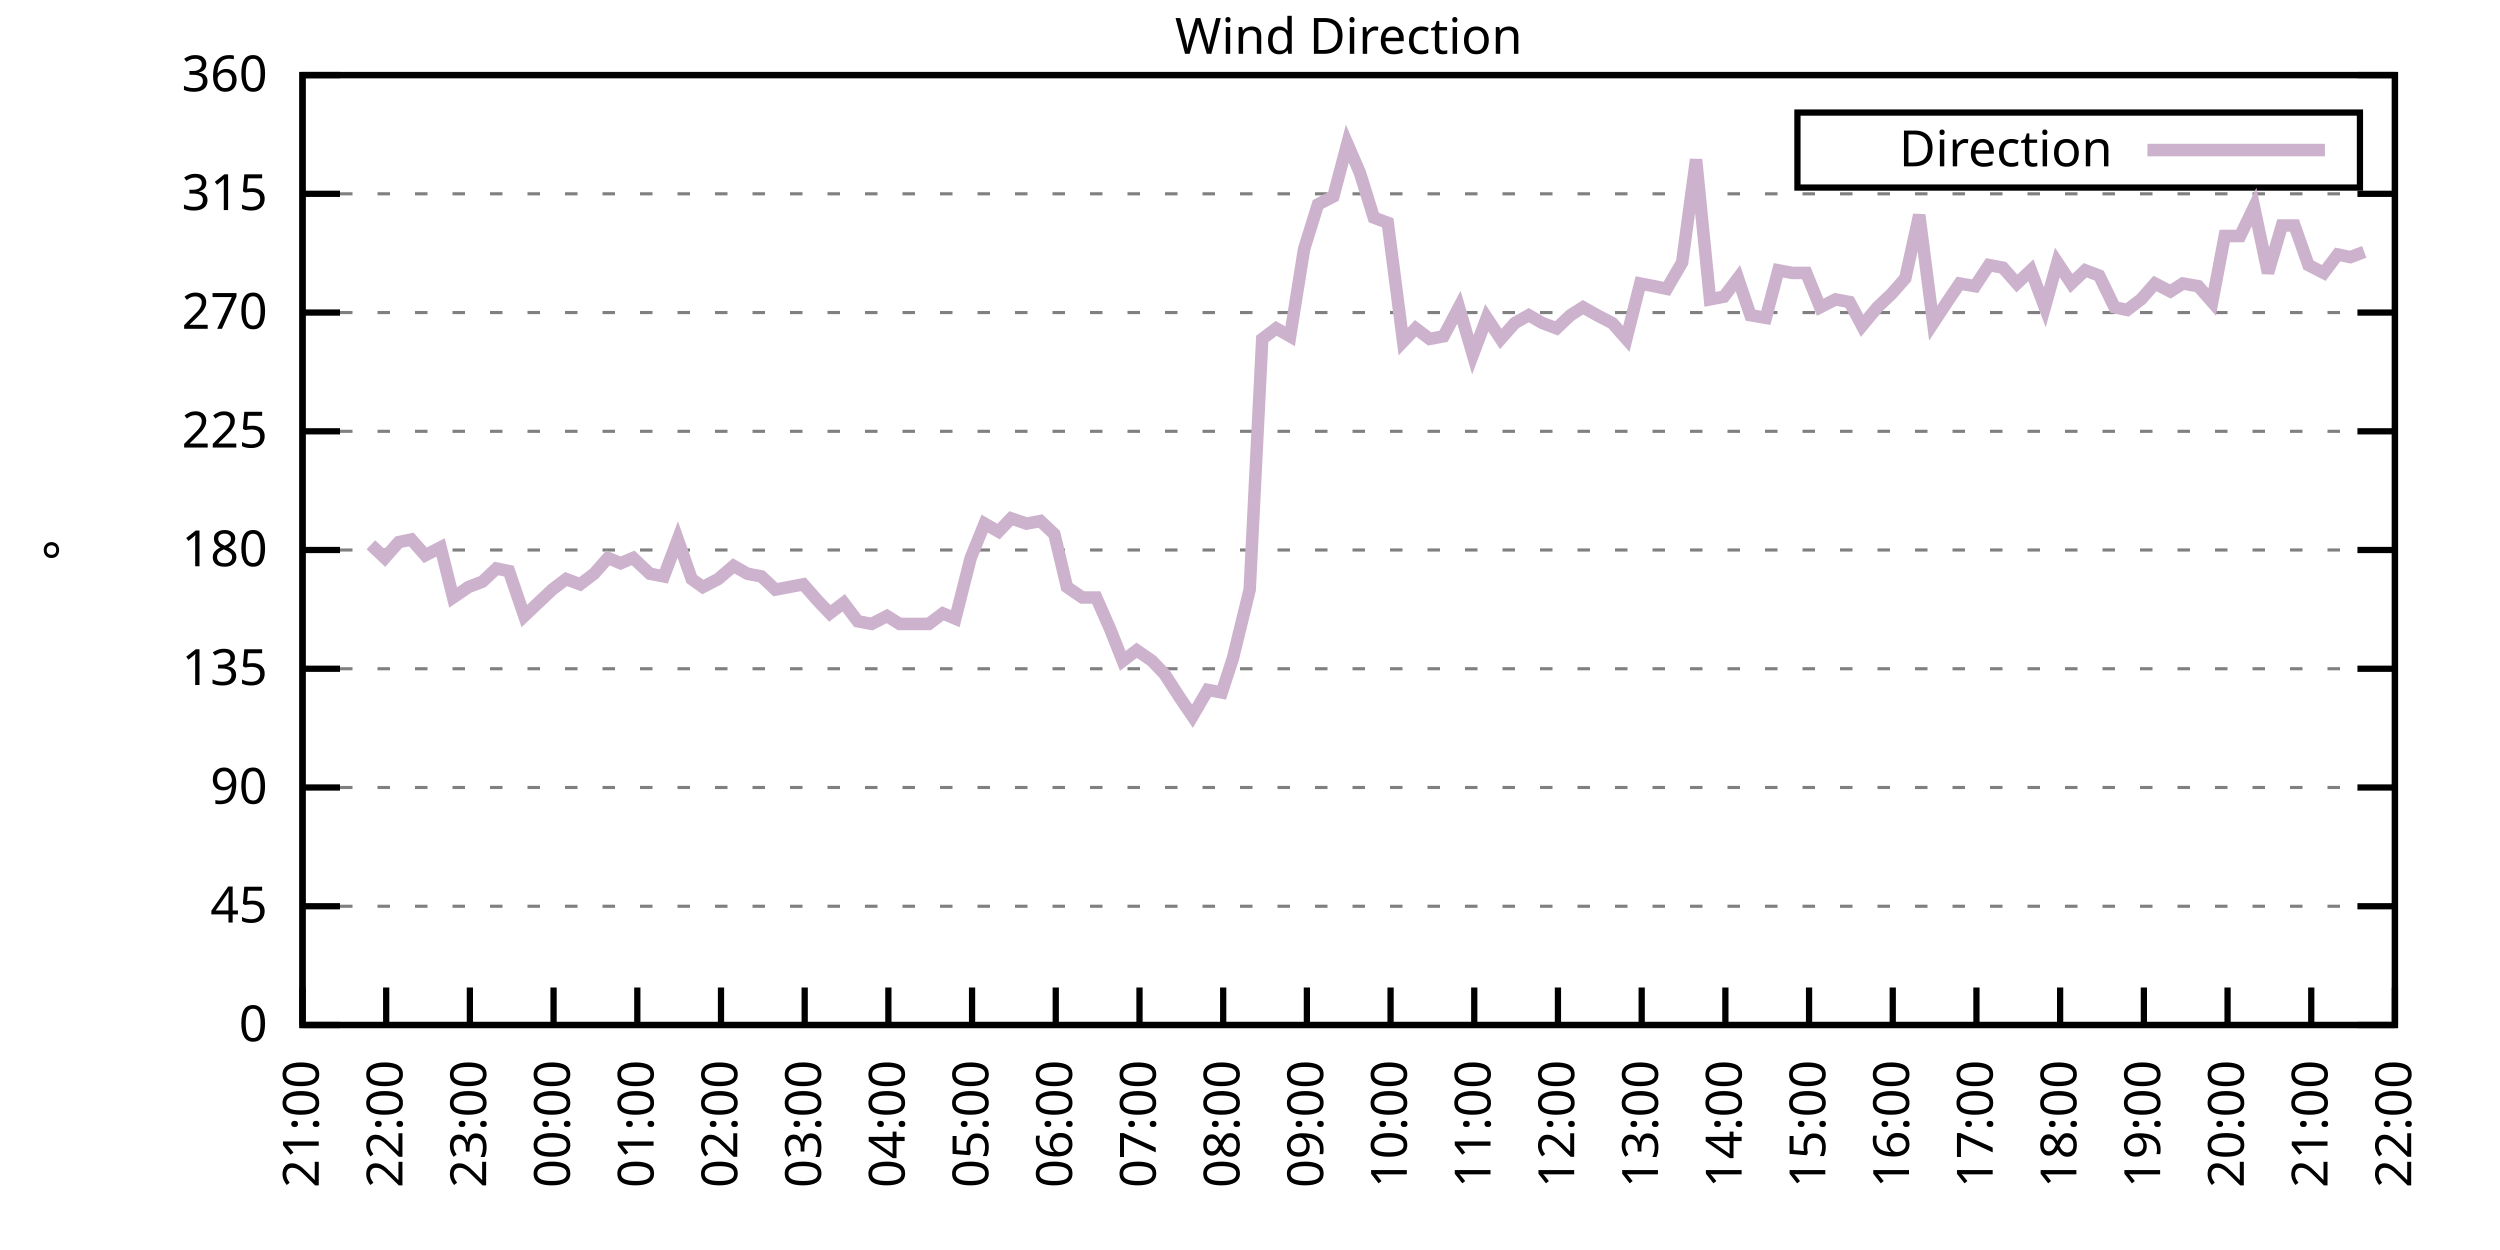
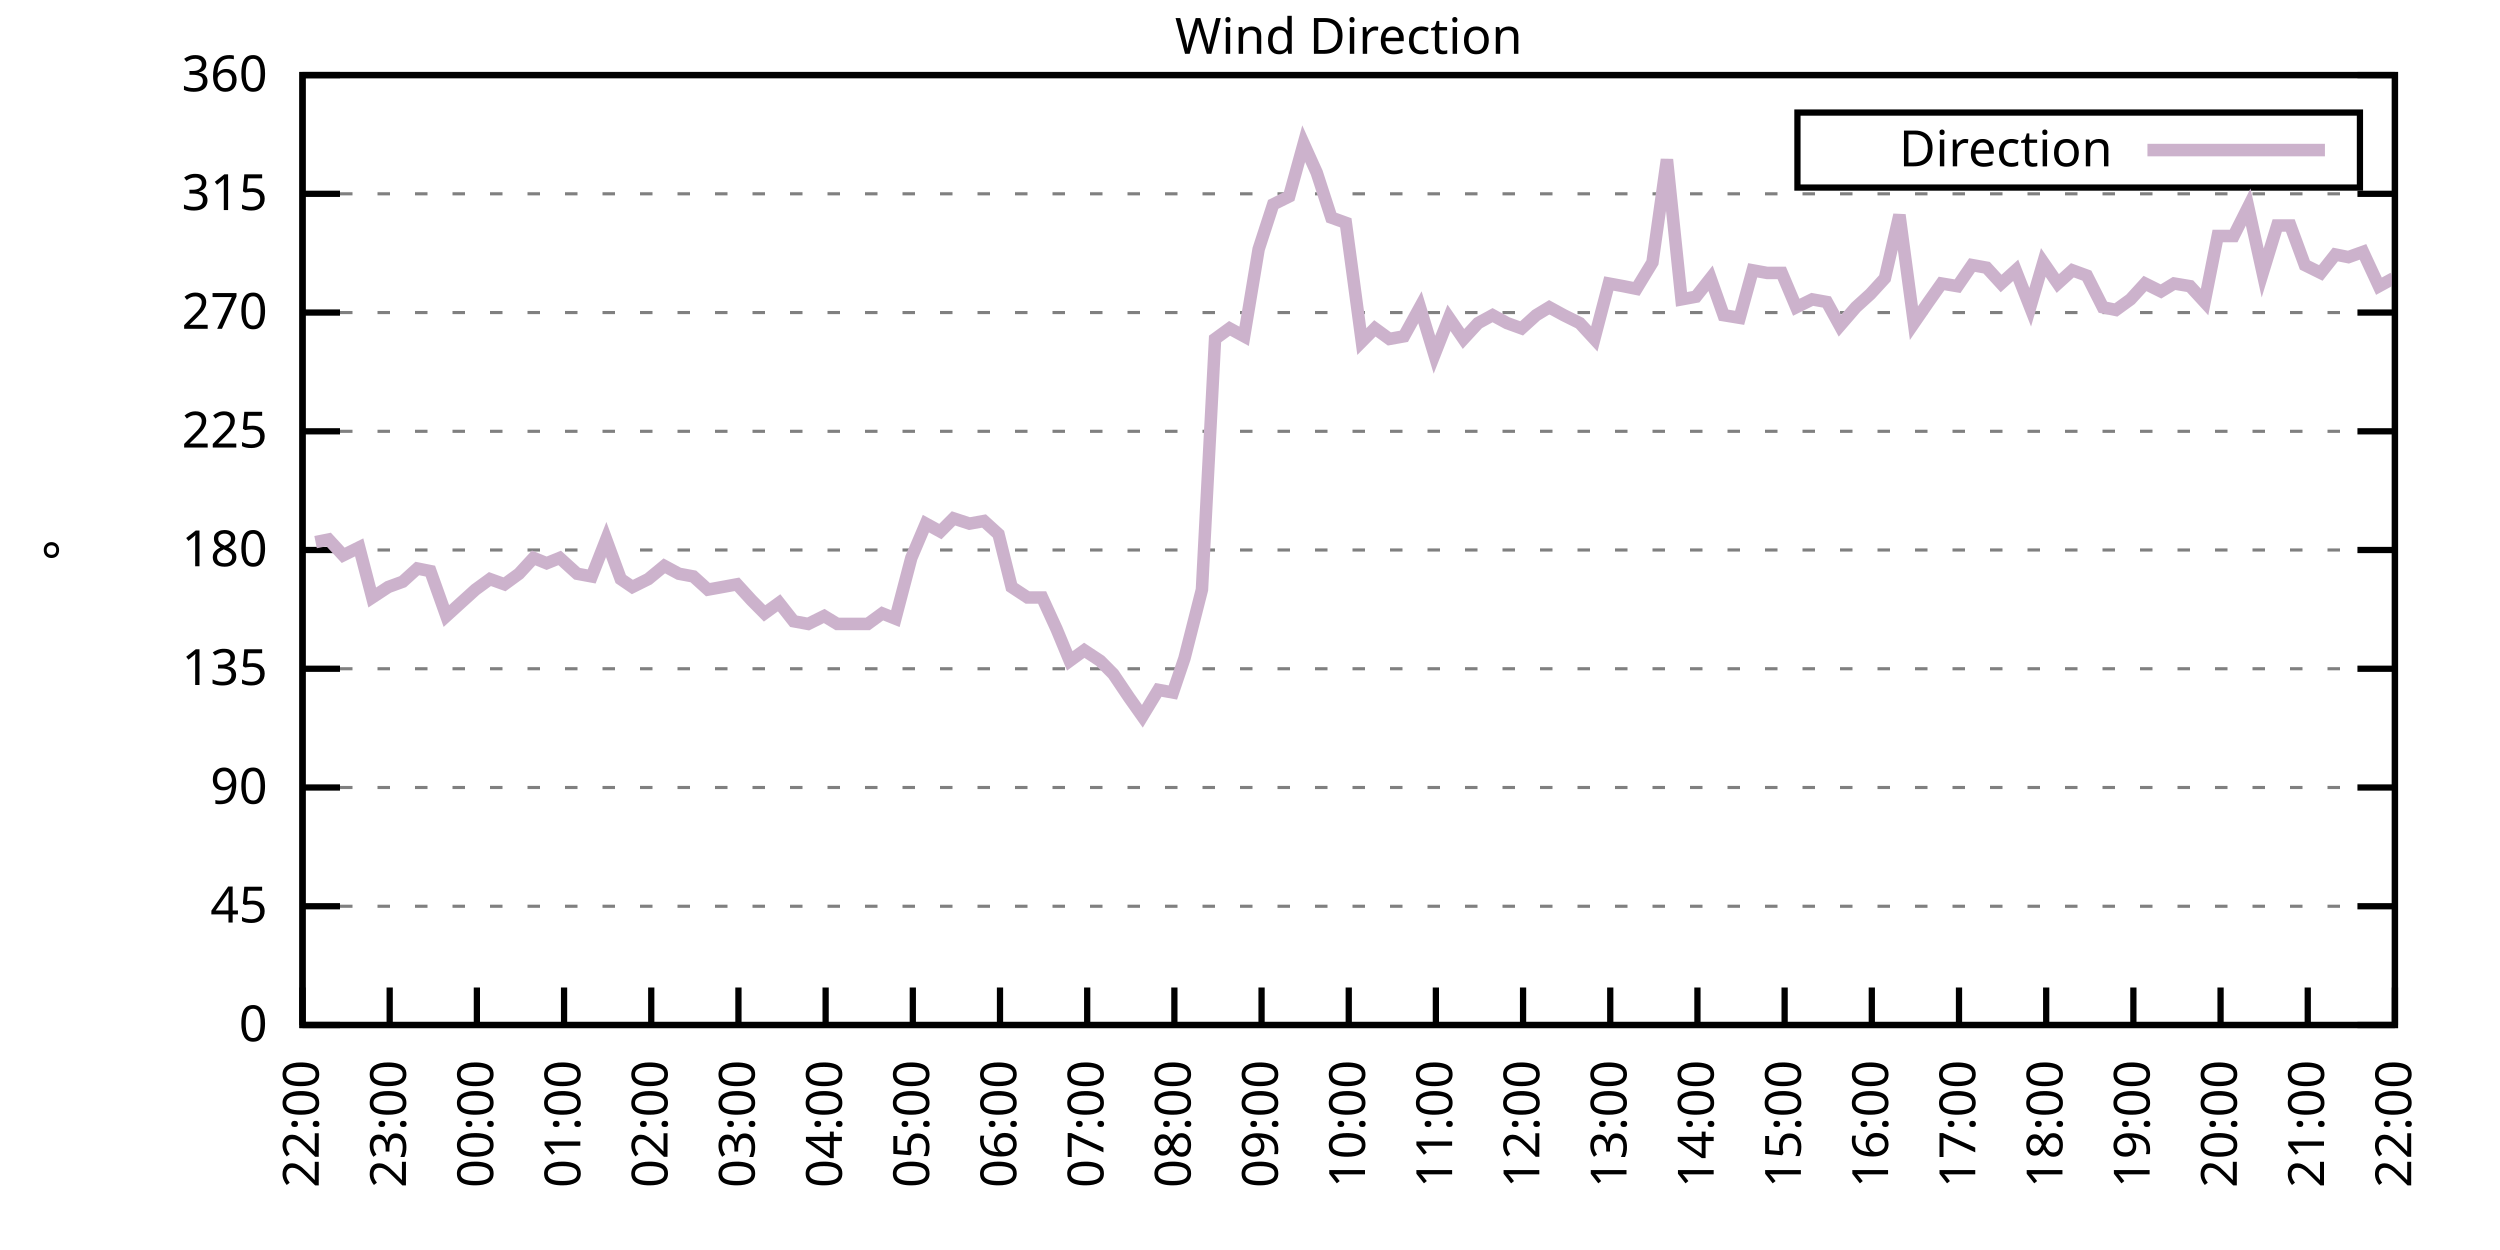
<svg xmlns="http://www.w3.org/2000/svg" xmlns:xlink="http://www.w3.org/1999/xlink" width="400" height="200" viewBox="0 0 400 200">
  <g id="gnuplot_canvas">
    <rect x="0" y="0" width="400" height="200" fill="none" />
    <defs>
      <circle id="gpDot" r="0.5" stroke-width="0.5" stroke="currentColor" />
      <path id="gpPt0" stroke-width="0.333" stroke="currentColor" d="M-1,0 h2 M0,-1 v2" />
      <path id="gpPt1" stroke-width="0.333" stroke="currentColor" d="M-1,-1 L1,1 M1,-1 L-1,1" />
      <path id="gpPt2" stroke-width="0.333" stroke="currentColor" d="M-1,0 L1,0 M0,-1 L0,1 M-1,-1 L1,1 M-1,1 L1,-1" />
      <rect id="gpPt3" stroke-width="0.333" stroke="currentColor" x="-1" y="-1" width="2" height="2" />
      <rect id="gpPt4" stroke-width="0.333" stroke="currentColor" fill="currentColor" x="-1" y="-1" width="2" height="2" />
      <circle id="gpPt5" stroke-width="0.333" stroke="currentColor" cx="0" cy="0" r="1" />
      <use xlink:href="#gpPt5" id="gpPt6" fill="currentColor" stroke="none" />
      <path id="gpPt7" stroke-width="0.333" stroke="currentColor" d="M0,-1.33 L-1.33,0.67 L1.33,0.67 z" />
      <use xlink:href="#gpPt7" id="gpPt8" fill="currentColor" stroke="none" />
      <use xlink:href="#gpPt7" id="gpPt9" stroke="currentColor" transform="rotate(180)" />
      <use xlink:href="#gpPt9" id="gpPt10" fill="currentColor" stroke="none" />
      <use xlink:href="#gpPt3" id="gpPt11" stroke="currentColor" transform="rotate(45)" />
      <use xlink:href="#gpPt11" id="gpPt12" fill="currentColor" stroke="none" />
      <path id="gpPt13" stroke-width="0.333" stroke="currentColor" d="M0,1.330 L1.265,0.411 L0.782,-1.067 L-0.782,-1.076 L-1.265,0.411 z" />
      <use xlink:href="#gpPt13" id="gpPt14" fill="currentColor" stroke="none" />
      <filter id="textbox" filterUnits="objectBoundingBox" x="0" y="0" height="1" width="1">
        <feFlood flood-color="white" flood-opacity="1" result="bgnd" />
        <feComposite in="SourceGraphic" in2="bgnd" operator="atop" />
      </filter>
      <filter id="greybox" filterUnits="objectBoundingBox" x="0" y="0" height="1" width="1">
        <feFlood flood-color="lightgrey" flood-opacity="1" result="grey" />
        <feComposite in="SourceGraphic" in2="grey" operator="atop" />
      </filter>
    </defs>
    <g fill="none" color="white" stroke="currentColor" stroke-width="1.00" stroke-linecap="butt" stroke-linejoin="miter">
</g>
    <g fill="none" color="black" stroke="currentColor" stroke-width="1.00" stroke-linecap="butt" stroke-linejoin="miter">
      <g stroke="none" shape-rendering="crispEdges">
        <polygon fill="rgb(255, 255, 255)" points="48.40,164.00 383.18,164.00 383.18,12.02 48.40,12.02 " />
      </g>
    </g>
    <g fill="none" color="black" stroke="currentColor" stroke-width="1.00" stroke-linecap="butt" stroke-linejoin="miter">
</g>
    <g fill="none" color="black" stroke="black" stroke-width="0.50" stroke-linecap="butt" stroke-linejoin="miter">
</g>
    <g fill="none" color="gray" stroke="currentColor" stroke-width="0.50" stroke-linecap="butt" stroke-linejoin="miter">
      <path stroke="gray" stroke-dasharray="2,4" class="gridline" d="M48.40,164.00 L383.19,164.00  " />
    </g>
    <g fill="none" color="gray" stroke="gray" stroke-width="1.00" stroke-linecap="butt" stroke-linejoin="miter">
</g>
    <g fill="none" color="black" stroke="currentColor" stroke-width="1.00" stroke-linecap="butt" stroke-linejoin="miter">
      <path stroke="black" d="M48.40,164.00 L54.40,164.00 M383.19,164.00 L377.19,164.00  " />
      <g transform="translate(42.80,166.60)" stroke="none" fill="black" font-family="Sans" font-size="8.00" text-anchor="end">
        <text>
          <tspan font-family="Sans"> 0</tspan>
        </text>
      </g>
    </g>
    <g fill="none" color="black" stroke="currentColor" stroke-width="1.00" stroke-linecap="butt" stroke-linejoin="miter">
</g>
    <g fill="none" color="black" stroke="black" stroke-width="0.50" stroke-linecap="butt" stroke-linejoin="miter">
</g>
    <g fill="none" color="gray" stroke="currentColor" stroke-width="0.50" stroke-linecap="butt" stroke-linejoin="miter">
      <path stroke="gray" stroke-dasharray="2,4" class="gridline" d="M48.40,145.00 L383.19,145.00  " />
    </g>
    <g fill="none" color="gray" stroke="gray" stroke-width="1.00" stroke-linecap="butt" stroke-linejoin="miter">
</g>
    <g fill="none" color="black" stroke="currentColor" stroke-width="1.00" stroke-linecap="butt" stroke-linejoin="miter">
      <path stroke="black" d="M48.40,145.00 L54.40,145.00 M383.19,145.00 L377.19,145.00  " />
      <g transform="translate(42.80,147.60)" stroke="none" fill="black" font-family="Sans" font-size="8.00" text-anchor="end">
        <text>
          <tspan font-family="Sans"> 45</tspan>
        </text>
      </g>
    </g>
    <g fill="none" color="black" stroke="currentColor" stroke-width="1.00" stroke-linecap="butt" stroke-linejoin="miter">
</g>
    <g fill="none" color="black" stroke="black" stroke-width="0.50" stroke-linecap="butt" stroke-linejoin="miter">
</g>
    <g fill="none" color="gray" stroke="currentColor" stroke-width="0.50" stroke-linecap="butt" stroke-linejoin="miter">
      <path stroke="gray" stroke-dasharray="2,4" class="gridline" d="M48.40,126.00 L383.19,126.00  " />
    </g>
    <g fill="none" color="gray" stroke="gray" stroke-width="1.00" stroke-linecap="butt" stroke-linejoin="miter">
</g>
    <g fill="none" color="black" stroke="currentColor" stroke-width="1.00" stroke-linecap="butt" stroke-linejoin="miter">
      <path stroke="black" d="M48.40,126.00 L54.40,126.00 M383.19,126.00 L377.19,126.00  " />
      <g transform="translate(42.80,128.60)" stroke="none" fill="black" font-family="Sans" font-size="8.00" text-anchor="end">
        <text>
          <tspan font-family="Sans"> 90</tspan>
        </text>
      </g>
    </g>
    <g fill="none" color="black" stroke="currentColor" stroke-width="1.00" stroke-linecap="butt" stroke-linejoin="miter">
</g>
    <g fill="none" color="black" stroke="black" stroke-width="0.50" stroke-linecap="butt" stroke-linejoin="miter">
</g>
    <g fill="none" color="gray" stroke="currentColor" stroke-width="0.50" stroke-linecap="butt" stroke-linejoin="miter">
      <path stroke="gray" stroke-dasharray="2,4" class="gridline" d="M48.40,107.00 L383.19,107.00  " />
    </g>
    <g fill="none" color="gray" stroke="gray" stroke-width="1.00" stroke-linecap="butt" stroke-linejoin="miter">
</g>
    <g fill="none" color="black" stroke="currentColor" stroke-width="1.00" stroke-linecap="butt" stroke-linejoin="miter">
      <path stroke="black" d="M48.40,107.00 L54.40,107.00 M383.19,107.00 L377.19,107.00  " />
      <g transform="translate(42.80,109.60)" stroke="none" fill="black" font-family="Sans" font-size="8.00" text-anchor="end">
        <text>
          <tspan font-family="Sans"> 135</tspan>
        </text>
      </g>
    </g>
    <g fill="none" color="black" stroke="currentColor" stroke-width="1.00" stroke-linecap="butt" stroke-linejoin="miter">
</g>
    <g fill="none" color="black" stroke="black" stroke-width="0.50" stroke-linecap="butt" stroke-linejoin="miter">
</g>
    <g fill="none" color="gray" stroke="currentColor" stroke-width="0.50" stroke-linecap="butt" stroke-linejoin="miter">
      <path stroke="gray" stroke-dasharray="2,4" class="gridline" d="M48.40,88.00 L383.19,88.00  " />
    </g>
    <g fill="none" color="gray" stroke="gray" stroke-width="1.00" stroke-linecap="butt" stroke-linejoin="miter">
</g>
    <g fill="none" color="black" stroke="currentColor" stroke-width="1.00" stroke-linecap="butt" stroke-linejoin="miter">
      <path stroke="black" d="M48.40,88.00 L54.40,88.00 M383.19,88.00 L377.19,88.00  " />
      <g transform="translate(42.80,90.60)" stroke="none" fill="black" font-family="Sans" font-size="8.00" text-anchor="end">
        <text>
          <tspan font-family="Sans"> 180</tspan>
        </text>
      </g>
    </g>
    <g fill="none" color="black" stroke="currentColor" stroke-width="1.00" stroke-linecap="butt" stroke-linejoin="miter">
</g>
    <g fill="none" color="black" stroke="black" stroke-width="0.50" stroke-linecap="butt" stroke-linejoin="miter">
</g>
    <g fill="none" color="gray" stroke="currentColor" stroke-width="0.50" stroke-linecap="butt" stroke-linejoin="miter">
      <path stroke="gray" stroke-dasharray="2,4" class="gridline" d="M48.40,69.01 L383.19,69.01  " />
    </g>
    <g fill="none" color="gray" stroke="gray" stroke-width="1.00" stroke-linecap="butt" stroke-linejoin="miter">
</g>
    <g fill="none" color="black" stroke="currentColor" stroke-width="1.00" stroke-linecap="butt" stroke-linejoin="miter">
      <path stroke="black" d="M48.40,69.01 L54.40,69.01 M383.19,69.01 L377.19,69.01  " />
      <g transform="translate(42.80,71.61)" stroke="none" fill="black" font-family="Sans" font-size="8.00" text-anchor="end">
        <text>
          <tspan font-family="Sans"> 225</tspan>
        </text>
      </g>
    </g>
    <g fill="none" color="black" stroke="currentColor" stroke-width="1.00" stroke-linecap="butt" stroke-linejoin="miter">
</g>
    <g fill="none" color="black" stroke="black" stroke-width="0.50" stroke-linecap="butt" stroke-linejoin="miter">
</g>
    <g fill="none" color="gray" stroke="currentColor" stroke-width="0.50" stroke-linecap="butt" stroke-linejoin="miter">
      <path stroke="gray" stroke-dasharray="2,4" class="gridline" d="M48.40,50.01 L383.19,50.01  " />
    </g>
    <g fill="none" color="gray" stroke="gray" stroke-width="1.00" stroke-linecap="butt" stroke-linejoin="miter">
</g>
    <g fill="none" color="black" stroke="currentColor" stroke-width="1.00" stroke-linecap="butt" stroke-linejoin="miter">
      <path stroke="black" d="M48.40,50.01 L54.40,50.01 M383.19,50.01 L377.19,50.01  " />
      <g transform="translate(42.80,52.61)" stroke="none" fill="black" font-family="Sans" font-size="8.00" text-anchor="end">
        <text>
          <tspan font-family="Sans"> 270</tspan>
        </text>
      </g>
    </g>
    <g fill="none" color="black" stroke="currentColor" stroke-width="1.00" stroke-linecap="butt" stroke-linejoin="miter">
</g>
    <g fill="none" color="black" stroke="black" stroke-width="0.50" stroke-linecap="butt" stroke-linejoin="miter">
</g>
    <g fill="none" color="gray" stroke="currentColor" stroke-width="0.50" stroke-linecap="butt" stroke-linejoin="miter">
      <path stroke="gray" stroke-dasharray="2,4" class="gridline" d="M48.40,31.01 L383.19,31.01  " />
    </g>
    <g fill="none" color="gray" stroke="gray" stroke-width="1.00" stroke-linecap="butt" stroke-linejoin="miter">
</g>
    <g fill="none" color="black" stroke="currentColor" stroke-width="1.00" stroke-linecap="butt" stroke-linejoin="miter">
      <path stroke="black" d="M48.40,31.01 L54.40,31.01 M383.19,31.01 L377.19,31.01  " />
      <g transform="translate(42.80,33.61)" stroke="none" fill="black" font-family="Sans" font-size="8.00" text-anchor="end">
        <text>
          <tspan font-family="Sans"> 315</tspan>
        </text>
      </g>
    </g>
    <g fill="none" color="black" stroke="currentColor" stroke-width="1.00" stroke-linecap="butt" stroke-linejoin="miter">
</g>
    <g fill="none" color="black" stroke="black" stroke-width="0.50" stroke-linecap="butt" stroke-linejoin="miter">
</g>
    <g fill="none" color="gray" stroke="currentColor" stroke-width="0.50" stroke-linecap="butt" stroke-linejoin="miter">
      <path stroke="gray" stroke-dasharray="2,4" class="gridline" d="M48.40,12.01 L383.19,12.01  " />
    </g>
    <g fill="none" color="gray" stroke="gray" stroke-width="1.00" stroke-linecap="butt" stroke-linejoin="miter">
</g>
    <g fill="none" color="black" stroke="currentColor" stroke-width="1.00" stroke-linecap="butt" stroke-linejoin="miter">
      <path stroke="black" d="M48.40,12.01 L54.40,12.01 M383.19,12.01 L377.19,12.01  " />
      <g transform="translate(42.80,14.61)" stroke="none" fill="black" font-family="Sans" font-size="8.00" text-anchor="end">
        <text>
          <tspan font-family="Sans"> 360</tspan>
        </text>
      </g>
    </g>
    <g fill="none" color="black" stroke="currentColor" stroke-width="1.00" stroke-linecap="butt" stroke-linejoin="miter">
      <path stroke="black" d="M48.40,164.00 L48.40,158.00  " />
      <g transform="translate(51.00,169.60) rotate(270.00)" stroke="none" fill="black" font-family="Sans" font-size="8.00" text-anchor="end">
        <text>
-           <tspan font-family="Sans">21:00</tspan>
-         </text>
-       </g>
-     </g>
-     <g fill="none" color="black" stroke="currentColor" stroke-width="1.00" stroke-linecap="butt" stroke-linejoin="miter">
-       <path stroke="black" d="M61.79,164.00 L61.79,158.00  " />
-       <g transform="translate(64.39,169.60) rotate(270.00)" stroke="none" fill="black" font-family="Sans" font-size="8.00" text-anchor="end">
-         <text>
          <tspan font-family="Sans">22:00</tspan>
        </text>
      </g>
    </g>
    <g fill="none" color="black" stroke="currentColor" stroke-width="1.00" stroke-linecap="butt" stroke-linejoin="miter">
-       <path stroke="black" d="M75.18,164.00 L75.18,158.00  " />
-       <g transform="translate(77.78,169.60) rotate(270.00)" stroke="none" fill="black" font-family="Sans" font-size="8.00" text-anchor="end">
+       <path stroke="black" d="M62.35,164.00 L62.35,158.00  " />
+       <g transform="translate(64.95,169.60) rotate(270.00)" stroke="none" fill="black" font-family="Sans" font-size="8.00" text-anchor="end">
        <text>
          <tspan font-family="Sans">23:00</tspan>
        </text>
      </g>
    </g>
    <g fill="none" color="black" stroke="currentColor" stroke-width="1.00" stroke-linecap="butt" stroke-linejoin="miter">
-       <path stroke="black" d="M88.57,164.00 L88.57,158.00  " />
-       <g transform="translate(91.17,169.60) rotate(270.00)" stroke="none" fill="black" font-family="Sans" font-size="8.00" text-anchor="end">
+       <path stroke="black" d="M76.30,164.00 L76.30,158.00  " />
+       <g transform="translate(78.90,169.60) rotate(270.00)" stroke="none" fill="black" font-family="Sans" font-size="8.00" text-anchor="end">
        <text>
          <tspan font-family="Sans">00:00</tspan>
        </text>
      </g>
    </g>
    <g fill="none" color="black" stroke="currentColor" stroke-width="1.00" stroke-linecap="butt" stroke-linejoin="miter">
-       <path stroke="black" d="M101.97,164.00 L101.97,158.00  " />
-       <g transform="translate(104.57,169.60) rotate(270.00)" stroke="none" fill="black" font-family="Sans" font-size="8.00" text-anchor="end">
+       <path stroke="black" d="M90.25,164.00 L90.25,158.00  " />
+       <g transform="translate(92.85,169.60) rotate(270.00)" stroke="none" fill="black" font-family="Sans" font-size="8.00" text-anchor="end">
        <text>
          <tspan font-family="Sans">01:00</tspan>
        </text>
      </g>
    </g>
    <g fill="none" color="black" stroke="currentColor" stroke-width="1.00" stroke-linecap="butt" stroke-linejoin="miter">
-       <path stroke="black" d="M115.36,164.00 L115.36,158.00  " />
-       <g transform="translate(117.96,169.60) rotate(270.00)" stroke="none" fill="black" font-family="Sans" font-size="8.00" text-anchor="end">
+       <path stroke="black" d="M104.20,164.00 L104.20,158.00  " />
+       <g transform="translate(106.80,169.60) rotate(270.00)" stroke="none" fill="black" font-family="Sans" font-size="8.00" text-anchor="end">
        <text>
          <tspan font-family="Sans">02:00</tspan>
        </text>
      </g>
    </g>
    <g fill="none" color="black" stroke="currentColor" stroke-width="1.00" stroke-linecap="butt" stroke-linejoin="miter">
-       <path stroke="black" d="M128.75,164.00 L128.75,158.00  " />
-       <g transform="translate(131.35,169.60) rotate(270.00)" stroke="none" fill="black" font-family="Sans" font-size="8.00" text-anchor="end">
+       <path stroke="black" d="M118.15,164.00 L118.15,158.00  " />
+       <g transform="translate(120.75,169.60) rotate(270.00)" stroke="none" fill="black" font-family="Sans" font-size="8.00" text-anchor="end">
        <text>
          <tspan font-family="Sans">03:00</tspan>
        </text>
      </g>
    </g>
    <g fill="none" color="black" stroke="currentColor" stroke-width="1.00" stroke-linecap="butt" stroke-linejoin="miter">
-       <path stroke="black" d="M142.14,164.00 L142.14,158.00  " />
-       <g transform="translate(144.74,169.60) rotate(270.00)" stroke="none" fill="black" font-family="Sans" font-size="8.00" text-anchor="end">
+       <path stroke="black" d="M132.10,164.00 L132.10,158.00  " />
+       <g transform="translate(134.70,169.60) rotate(270.00)" stroke="none" fill="black" font-family="Sans" font-size="8.00" text-anchor="end">
        <text>
          <tspan font-family="Sans">04:00</tspan>
        </text>
      </g>
    </g>
    <g fill="none" color="black" stroke="currentColor" stroke-width="1.00" stroke-linecap="butt" stroke-linejoin="miter">
-       <path stroke="black" d="M155.53,164.00 L155.53,158.00  " />
-       <g transform="translate(158.13,169.60) rotate(270.00)" stroke="none" fill="black" font-family="Sans" font-size="8.00" text-anchor="end">
+       <path stroke="black" d="M146.05,164.00 L146.05,158.00  " />
+       <g transform="translate(148.65,169.60) rotate(270.00)" stroke="none" fill="black" font-family="Sans" font-size="8.00" text-anchor="end">
        <text>
          <tspan font-family="Sans">05:00</tspan>
        </text>
      </g>
    </g>
    <g fill="none" color="black" stroke="currentColor" stroke-width="1.00" stroke-linecap="butt" stroke-linejoin="miter">
-       <path stroke="black" d="M168.92,164.00 L168.92,158.00  " />
-       <g transform="translate(171.52,169.60) rotate(270.00)" stroke="none" fill="black" font-family="Sans" font-size="8.00" text-anchor="end">
+       <path stroke="black" d="M160.00,164.00 L160.00,158.00  " />
+       <g transform="translate(162.60,169.60) rotate(270.00)" stroke="none" fill="black" font-family="Sans" font-size="8.00" text-anchor="end">
        <text>
          <tspan font-family="Sans">06:00</tspan>
        </text>
      </g>
    </g>
    <g fill="none" color="black" stroke="currentColor" stroke-width="1.00" stroke-linecap="butt" stroke-linejoin="miter">
-       <path stroke="black" d="M182.32,164.00 L182.32,158.00  " />
-       <g transform="translate(184.92,169.60) rotate(270.00)" stroke="none" fill="black" font-family="Sans" font-size="8.00" text-anchor="end">
+       <path stroke="black" d="M173.95,164.00 L173.95,158.00  " />
+       <g transform="translate(176.55,169.60) rotate(270.00)" stroke="none" fill="black" font-family="Sans" font-size="8.00" text-anchor="end">
        <text>
          <tspan font-family="Sans">07:00</tspan>
        </text>
      </g>
    </g>
    <g fill="none" color="black" stroke="currentColor" stroke-width="1.00" stroke-linecap="butt" stroke-linejoin="miter">
-       <path stroke="black" d="M195.71,164.00 L195.71,158.00  " />
-       <g transform="translate(198.31,169.60) rotate(270.00)" stroke="none" fill="black" font-family="Sans" font-size="8.00" text-anchor="end">
+       <path stroke="black" d="M187.90,164.00 L187.90,158.00  " />
+       <g transform="translate(190.50,169.60) rotate(270.00)" stroke="none" fill="black" font-family="Sans" font-size="8.00" text-anchor="end">
        <text>
          <tspan font-family="Sans">08:00</tspan>
        </text>
      </g>
    </g>
    <g fill="none" color="black" stroke="currentColor" stroke-width="1.00" stroke-linecap="butt" stroke-linejoin="miter">
-       <path stroke="black" d="M209.10,164.00 L209.10,158.00  " />
-       <g transform="translate(211.70,169.60) rotate(270.00)" stroke="none" fill="black" font-family="Sans" font-size="8.00" text-anchor="end">
+       <path stroke="black" d="M201.85,164.00 L201.85,158.00  " />
+       <g transform="translate(204.45,169.60) rotate(270.00)" stroke="none" fill="black" font-family="Sans" font-size="8.00" text-anchor="end">
        <text>
          <tspan font-family="Sans">09:00</tspan>
        </text>
      </g>
    </g>
    <g fill="none" color="black" stroke="currentColor" stroke-width="1.00" stroke-linecap="butt" stroke-linejoin="miter">
-       <path stroke="black" d="M222.49,164.00 L222.49,158.00  " />
-       <g transform="translate(225.09,169.60) rotate(270.00)" stroke="none" fill="black" font-family="Sans" font-size="8.00" text-anchor="end">
+       <path stroke="black" d="M215.80,164.00 L215.80,158.00  " />
+       <g transform="translate(218.40,169.60) rotate(270.00)" stroke="none" fill="black" font-family="Sans" font-size="8.00" text-anchor="end">
        <text>
          <tspan font-family="Sans">10:00</tspan>
        </text>
      </g>
    </g>
    <g fill="none" color="black" stroke="currentColor" stroke-width="1.00" stroke-linecap="butt" stroke-linejoin="miter">
-       <path stroke="black" d="M235.88,164.00 L235.88,158.00  " />
-       <g transform="translate(238.48,169.60) rotate(270.00)" stroke="none" fill="black" font-family="Sans" font-size="8.00" text-anchor="end">
+       <path stroke="black" d="M229.74,164.00 L229.74,158.00  " />
+       <g transform="translate(232.34,169.60) rotate(270.00)" stroke="none" fill="black" font-family="Sans" font-size="8.00" text-anchor="end">
        <text>
          <tspan font-family="Sans">11:00</tspan>
        </text>
      </g>
    </g>
    <g fill="none" color="black" stroke="currentColor" stroke-width="1.00" stroke-linecap="butt" stroke-linejoin="miter">
-       <path stroke="black" d="M249.27,164.00 L249.27,158.00  " />
-       <g transform="translate(251.87,169.60) rotate(270.00)" stroke="none" fill="black" font-family="Sans" font-size="8.00" text-anchor="end">
+       <path stroke="black" d="M243.69,164.00 L243.69,158.00  " />
+       <g transform="translate(246.29,169.60) rotate(270.00)" stroke="none" fill="black" font-family="Sans" font-size="8.00" text-anchor="end">
        <text>
          <tspan font-family="Sans">12:00</tspan>
        </text>
      </g>
    </g>
    <g fill="none" color="black" stroke="currentColor" stroke-width="1.00" stroke-linecap="butt" stroke-linejoin="miter">
-       <path stroke="black" d="M262.67,164.00 L262.67,158.00  " />
-       <g transform="translate(265.27,169.60) rotate(270.00)" stroke="none" fill="black" font-family="Sans" font-size="8.00" text-anchor="end">
+       <path stroke="black" d="M257.64,164.00 L257.64,158.00  " />
+       <g transform="translate(260.24,169.60) rotate(270.00)" stroke="none" fill="black" font-family="Sans" font-size="8.00" text-anchor="end">
        <text>
          <tspan font-family="Sans">13:00</tspan>
        </text>
      </g>
    </g>
    <g fill="none" color="black" stroke="currentColor" stroke-width="1.00" stroke-linecap="butt" stroke-linejoin="miter">
-       <path stroke="black" d="M276.06,164.00 L276.06,158.00  " />
-       <g transform="translate(278.66,169.60) rotate(270.00)" stroke="none" fill="black" font-family="Sans" font-size="8.00" text-anchor="end">
+       <path stroke="black" d="M271.59,164.00 L271.59,158.00  " />
+       <g transform="translate(274.19,169.60) rotate(270.00)" stroke="none" fill="black" font-family="Sans" font-size="8.00" text-anchor="end">
        <text>
          <tspan font-family="Sans">14:00</tspan>
        </text>
      </g>
    </g>
    <g fill="none" color="black" stroke="currentColor" stroke-width="1.00" stroke-linecap="butt" stroke-linejoin="miter">
-       <path stroke="black" d="M289.45,164.00 L289.45,158.00  " />
-       <g transform="translate(292.05,169.60) rotate(270.00)" stroke="none" fill="black" font-family="Sans" font-size="8.00" text-anchor="end">
+       <path stroke="black" d="M285.54,164.00 L285.54,158.00  " />
+       <g transform="translate(288.14,169.60) rotate(270.00)" stroke="none" fill="black" font-family="Sans" font-size="8.00" text-anchor="end">
        <text>
          <tspan font-family="Sans">15:00</tspan>
        </text>
      </g>
    </g>
    <g fill="none" color="black" stroke="currentColor" stroke-width="1.00" stroke-linecap="butt" stroke-linejoin="miter">
-       <path stroke="black" d="M302.84,164.00 L302.84,158.00  " />
-       <g transform="translate(305.44,169.60) rotate(270.00)" stroke="none" fill="black" font-family="Sans" font-size="8.00" text-anchor="end">
+       <path stroke="black" d="M299.49,164.00 L299.49,158.00  " />
+       <g transform="translate(302.09,169.60) rotate(270.00)" stroke="none" fill="black" font-family="Sans" font-size="8.00" text-anchor="end">
        <text>
          <tspan font-family="Sans">16:00</tspan>
        </text>
      </g>
    </g>
    <g fill="none" color="black" stroke="currentColor" stroke-width="1.00" stroke-linecap="butt" stroke-linejoin="miter">
-       <path stroke="black" d="M316.23,164.00 L316.23,158.00  " />
-       <g transform="translate(318.83,169.60) rotate(270.00)" stroke="none" fill="black" font-family="Sans" font-size="8.00" text-anchor="end">
+       <path stroke="black" d="M313.44,164.00 L313.44,158.00  " />
+       <g transform="translate(316.04,169.60) rotate(270.00)" stroke="none" fill="black" font-family="Sans" font-size="8.00" text-anchor="end">
        <text>
          <tspan font-family="Sans">17:00</tspan>
        </text>
      </g>
    </g>
    <g fill="none" color="black" stroke="currentColor" stroke-width="1.00" stroke-linecap="butt" stroke-linejoin="miter">
-       <path stroke="black" d="M329.62,164.00 L329.62,158.00  " />
-       <g transform="translate(332.22,169.60) rotate(270.00)" stroke="none" fill="black" font-family="Sans" font-size="8.00" text-anchor="end">
+       <path stroke="black" d="M327.39,164.00 L327.39,158.00  " />
+       <g transform="translate(329.99,169.60) rotate(270.00)" stroke="none" fill="black" font-family="Sans" font-size="8.00" text-anchor="end">
        <text>
          <tspan font-family="Sans">18:00</tspan>
        </text>
      </g>
    </g>
    <g fill="none" color="black" stroke="currentColor" stroke-width="1.00" stroke-linecap="butt" stroke-linejoin="miter">
-       <path stroke="black" d="M343.02,164.00 L343.02,158.00  " />
-       <g transform="translate(345.62,169.60) rotate(270.00)" stroke="none" fill="black" font-family="Sans" font-size="8.00" text-anchor="end">
+       <path stroke="black" d="M341.34,164.00 L341.34,158.00  " />
+       <g transform="translate(343.94,169.60) rotate(270.00)" stroke="none" fill="black" font-family="Sans" font-size="8.00" text-anchor="end">
        <text>
          <tspan font-family="Sans">19:00</tspan>
        </text>
      </g>
    </g>
    <g fill="none" color="black" stroke="currentColor" stroke-width="1.00" stroke-linecap="butt" stroke-linejoin="miter">
-       <path stroke="black" d="M356.41,164.00 L356.41,158.00  " />
-       <g transform="translate(359.01,169.60) rotate(270.00)" stroke="none" fill="black" font-family="Sans" font-size="8.00" text-anchor="end">
+       <path stroke="black" d="M355.29,164.00 L355.29,158.00  " />
+       <g transform="translate(357.89,169.60) rotate(270.00)" stroke="none" fill="black" font-family="Sans" font-size="8.00" text-anchor="end">
        <text>
          <tspan font-family="Sans">20:00</tspan>
        </text>
      </g>
    </g>
    <g fill="none" color="black" stroke="currentColor" stroke-width="1.00" stroke-linecap="butt" stroke-linejoin="miter">
-       <path stroke="black" d="M369.80,164.00 L369.80,158.00  " />
-       <g transform="translate(372.40,169.60) rotate(270.00)" stroke="none" fill="black" font-family="Sans" font-size="8.00" text-anchor="end">
+       <path stroke="black" d="M369.24,164.00 L369.24,158.00  " />
+       <g transform="translate(371.84,169.60) rotate(270.00)" stroke="none" fill="black" font-family="Sans" font-size="8.00" text-anchor="end">
        <text>
          <tspan font-family="Sans">21:00</tspan>
        </text>
      </g>
    </g>
    <g fill="none" color="black" stroke="currentColor" stroke-width="1.00" stroke-linecap="butt" stroke-linejoin="miter">
      <path stroke="black" d="M383.19,164.00 L383.19,158.00  " />
      <g transform="translate(385.79,169.60) rotate(270.00)" stroke="none" fill="black" font-family="Sans" font-size="8.00" text-anchor="end">
        <text>
          <tspan font-family="Sans">22:00</tspan>
        </text>
      </g>
    </g>
    <g fill="none" color="black" stroke="currentColor" stroke-width="1.00" stroke-linecap="butt" stroke-linejoin="miter">
</g>
    <g fill="none" color="black" stroke="currentColor" stroke-width="1.00" stroke-linecap="butt" stroke-linejoin="miter">
      <path stroke="black" d="M48.40,12.01 L48.40,164.00 L383.19,164.00 L383.19,12.01 L48.40,12.01 Z  " />
    </g>
    <g fill="none" color="black" stroke="currentColor" stroke-width="1.00" stroke-linecap="butt" stroke-linejoin="miter">
</g>
    <g fill="none" color="black" stroke="currentColor" stroke-width="1.00" stroke-linecap="butt" stroke-linejoin="miter">
      <path stroke="black" d="M287.59,30.01 L287.59,18.01 L377.59,18.01 L377.59,30.01 L287.59,30.01 Z  " />
    </g>
    <g id="Wind_direction_plot_1">
      <g fill="none" color="white" stroke="black" stroke-width="2.00" stroke-linecap="butt" stroke-linejoin="miter">
</g>
      <g fill="none" color="black" stroke="currentColor" stroke-width="2.00" stroke-linecap="butt" stroke-linejoin="miter">
        <g transform="translate(337.99,26.61)" stroke="none" fill="black" font-family="Sans" font-size="8.00" text-anchor="end">
          <text>
            <tspan font-family="Sans">Direction</tspan>
          </text>
        </g>
      </g>
      <g fill="none" color="black" stroke="currentColor" stroke-width="2.00" stroke-linecap="butt" stroke-linejoin="miter">
-         <path stroke="rgb(204, 178, 204)" d="M343.59,24.01 L371.99,24.01 M59.34,87.16 L61.57,89.27 L63.80,86.74 L65.81,86.32 L68.04,88.85 L70.50,87.58   L72.50,95.60 L74.96,93.92 L77.19,93.07 L79.42,90.96 L81.43,91.38 L83.89,98.56 L86.12,96.45 L88.35,94.34   L90.58,92.65 L92.82,93.49 L95.05,91.80 L97.28,89.27 L99.29,90.12 L101.30,89.27 L103.98,91.80 L106.21,92.23   L108.44,86.32 L110.67,92.65 L112.46,93.92 L114.91,92.65 L117.37,90.54 L119.60,91.80 L121.83,92.23 L124.06,94.34   L126.29,93.92 L128.53,93.49 L130.76,96.03 L132.77,98.14 L135.00,96.45 L137.23,99.40 L139.46,99.83 L141.92,98.56   L143.93,99.83 L146.38,99.83 L148.61,99.83 L150.85,98.14 L152.85,98.98 L155.31,89.27 L157.54,83.78 L159.77,85.05   L161.78,82.94 L164.24,83.78 L166.47,83.36 L168.70,85.47 L170.71,93.92 L173.17,95.60 L175.40,95.60 L177.63,100.67   L179.64,105.74 L181.87,104.05 L184.32,105.74 L186.33,107.85 L188.79,111.65 L190.80,114.60 L193.25,110.38 L195.48,110.80   L197.27,105.31 L199.95,94.34 L201.96,54.23 L204.19,52.54 L206.42,53.81 L208.65,39.87 L210.88,32.70 L213.34,31.43   L215.57,22.99 L217.58,27.63 L219.81,34.81 L222.04,35.65 L224.50,54.65 L226.51,52.54 L228.74,54.23 L230.97,53.81   L233.43,49.16 L235.66,56.76 L237.89,50.85 L240.12,54.23 L242.36,51.70 L244.59,50.43 L246.82,51.70 L249.05,52.54   L251.28,50.43 L253.29,49.16 L255.52,50.43 L257.98,51.70 L260.21,54.23 L262.44,45.36 L264.67,45.79 L266.68,46.21   L269.14,41.99 L271.37,25.52 L273.60,47.90 L275.83,47.47 L278.07,44.52 L280.07,50.43 L282.53,50.85 L284.54,43.25   L286.77,43.67 L289.00,43.67 L291.23,49.16 L293.69,47.90 L295.92,48.32 L297.93,52.12 L300.39,49.16 L302.62,47.05   L304.85,44.52 L307.08,34.39 L309.31,51.70 L311.54,48.32 L313.55,45.36 L316.01,45.79 L318.24,42.41 L320.47,42.83   L322.70,45.36 L324.94,43.25 L327.17,49.16 L329.18,41.99 L331.41,45.36 L333.64,43.25 L335.87,44.10 L338.33,49.16   L340.34,49.59 L342.57,47.90 L344.80,45.36 L347.26,46.63 L349.26,45.36 L351.72,45.79 L353.95,48.32 L355.96,37.76   L358.42,37.76 L360.65,33.12 L362.88,43.67 L365.11,36.08 L367.12,36.08 L369.35,42.41 L371.81,43.67 L374.04,40.72   L376.05,41.14 L378.28,40.30  " />
+         <path stroke="rgb(204, 178, 204)" d="M343.59,24.01 L371.99,24.01 M50.49,86.74 L52.58,86.32 L54.91,88.85 L57.47,87.58 L59.56,95.60 L62.12,93.92   L64.44,93.07 L66.77,90.96 L68.86,91.38 L71.42,98.56 L73.74,96.45 L76.07,94.34 L78.39,92.65 L80.72,93.49   L83.04,91.80 L85.37,89.27 L87.46,90.12 L89.55,89.27 L92.34,91.80 L94.67,92.23 L96.99,86.32 L99.32,92.65   L101.18,93.92 L103.73,92.65 L106.29,90.54 L108.62,91.80 L110.94,92.23 L113.27,94.34 L115.59,93.92 L117.92,93.49   L120.24,96.03 L122.33,98.14 L124.66,96.45 L126.98,99.40 L129.31,99.83 L131.87,98.56 L133.96,99.83 L136.51,99.83   L138.84,99.83 L141.16,98.14 L143.26,98.98 L145.81,89.27 L148.14,83.78 L150.46,85.05 L152.56,82.94 L155.11,83.78   L157.44,83.36 L159.76,85.47 L161.86,93.92 L164.41,95.60 L166.74,95.60 L169.06,100.67 L171.16,105.74 L173.48,104.05   L176.04,105.74 L178.13,107.85 L180.69,111.65 L182.78,114.60 L185.34,110.38 L187.66,110.80 L189.52,105.31 L192.31,94.34   L194.41,54.23 L196.73,52.54 L199.06,53.81 L201.38,39.87 L203.71,32.70 L206.26,31.43 L208.59,22.99 L210.68,27.63   L213.01,34.81 L215.33,35.65 L217.89,54.65 L219.98,52.54 L222.30,54.23 L224.63,53.81 L227.19,49.16 L229.51,56.76   L231.84,50.85 L234.16,54.23 L236.49,51.70 L238.81,50.43 L241.14,51.70 L243.46,52.54 L245.79,50.43 L247.88,49.16   L250.20,50.43 L252.76,51.70 L255.09,54.23 L257.41,45.36 L259.74,45.79 L261.83,46.21 L264.39,41.99 L266.71,25.52   L269.04,47.90 L271.36,47.47 L273.69,44.52 L275.78,50.43 L278.34,50.85 L280.43,43.25 L282.75,43.67 L285.08,43.67   L287.40,49.16 L289.96,47.90 L292.29,48.32 L294.38,52.12 L296.94,49.16 L299.26,47.05 L301.58,44.52 L303.91,34.39   L306.23,51.70 L308.56,48.32 L310.65,45.36 L313.21,45.79 L315.53,42.41 L317.86,42.83 L320.18,45.36 L322.51,43.25   L324.83,49.16 L326.93,41.99 L329.25,45.36 L331.58,43.25 L333.90,44.10 L336.46,49.16 L338.55,49.59 L340.88,47.90   L343.20,45.36 L345.76,46.63 L347.85,45.36 L350.41,45.79 L352.73,48.32 L354.83,37.76 L357.38,37.76 L359.71,33.12   L362.03,43.67 L364.36,36.08 L366.45,36.08 L368.78,42.41 L371.33,43.67 L373.66,40.72 L375.75,41.14 L378.08,40.30   L380.63,45.79 L382.96,44.52  " />
      </g>
    </g>
    <g fill="none" color="black" stroke="currentColor" stroke-width="2.00" stroke-linecap="butt" stroke-linejoin="miter">
</g>
    <g fill="none" color="black" stroke="black" stroke-width="1.00" stroke-linecap="butt" stroke-linejoin="miter">
</g>
    <g fill="none" color="black" stroke="currentColor" stroke-width="1.00" stroke-linecap="butt" stroke-linejoin="miter">
      <path stroke="black" d="M48.40,12.01 L48.40,164.00 L383.19,164.00 L383.19,12.01 L48.40,12.01 Z  " />
      <g transform="translate(12.80,88.01) rotate(270.00)" stroke="none" fill="black" font-family="Sans" font-size="8.00" text-anchor="middle">
        <text>
          <tspan font-family="Sans">°</tspan>
        </text>
      </g>
    </g>
    <g fill="none" color="black" stroke="currentColor" stroke-width="1.00" stroke-linecap="butt" stroke-linejoin="miter">
</g>
    <g fill="none" color="black" stroke="currentColor" stroke-width="1.00" stroke-linecap="butt" stroke-linejoin="miter">
      <g transform="translate(215.79,8.61)" stroke="none" fill="black" font-family="Sans" font-size="8.00" text-anchor="middle">
        <text>
          <tspan font-family="Sans">Wind Direction</tspan>
        </text>
      </g>
    </g>
    <g fill="none" color="black" stroke="currentColor" stroke-width="1.00" stroke-linecap="butt" stroke-linejoin="miter">
</g>
  </g>
</svg>
